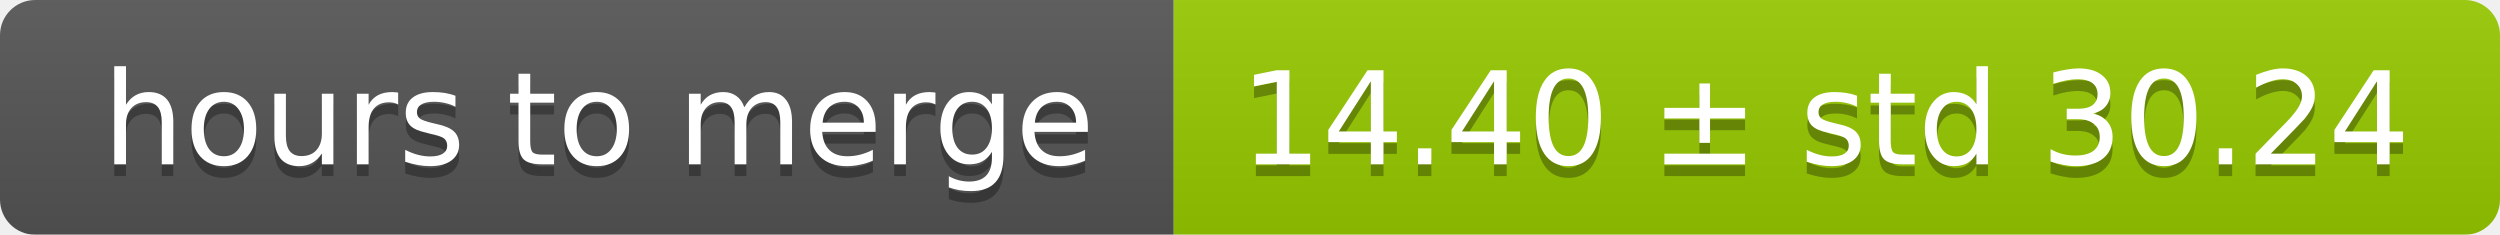
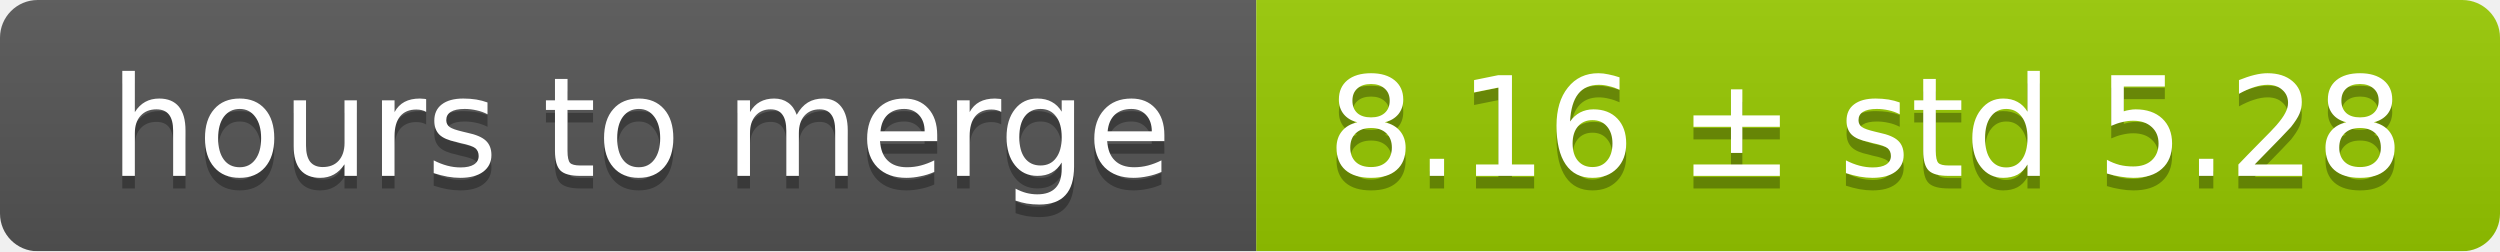
- <svg xmlns="http://www.w3.org/2000/svg" width="213" height="20">
+ <svg xmlns="http://www.w3.org/2000/svg" width="199" height="20">
  <linearGradient id="smooth" x2="0" y2="100%">
    <stop offset="0" stop-color="#bbb" stop-opacity=".1" />
    <stop offset="1" stop-opacity=".1" />
  </linearGradient>
  <mask id="round">
-     <rect width="213" height="20" rx="3" fill="#fff" />
+     <rect width="199" height="20" rx="3" fill="#fff" />
  </mask>
  <g mask="url(#round)">
    <rect width="100" height="20" fill="#555" />
-     <rect x="100" width="113" height="20" fill="#97ca00" />
-     <rect width="213" height="20" fill="url(#smooth)" />
+     <rect x="100" width="99" height="20" fill="#97ca00" />
+     <rect width="199" height="20" fill="url(#smooth)" />
  </g>
  <g fill="#fff" text-anchor="middle" font-family="DejaVu Sans,Verdana,Geneva,sans-serif" font-size="11">
    <text x="51" y="15" fill="#010101" fill-opacity=".3">hours to merge</text>
    <text x="51" y="14">hours to merge</text>
-     <text x="155.5" y="15" fill="#010101" fill-opacity=".3">14.40 ± std 30.24</text>
-     <text x="155.5" y="14">14.40 ± std 30.24</text>
+     <text x="148.5" y="15" fill="#010101" fill-opacity=".3">8.16 ± std 5.28</text>
+     <text x="148.5" y="14">8.16 ± std 5.28</text>
  </g>
</svg>
